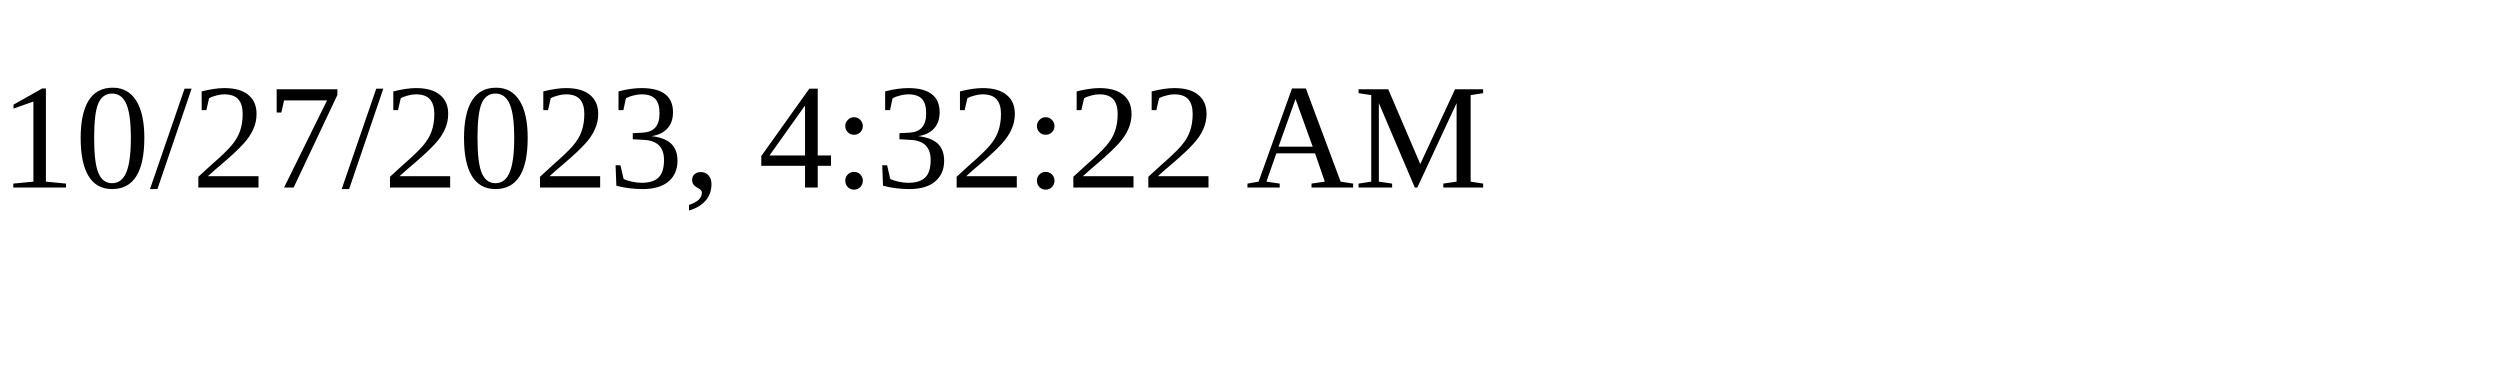
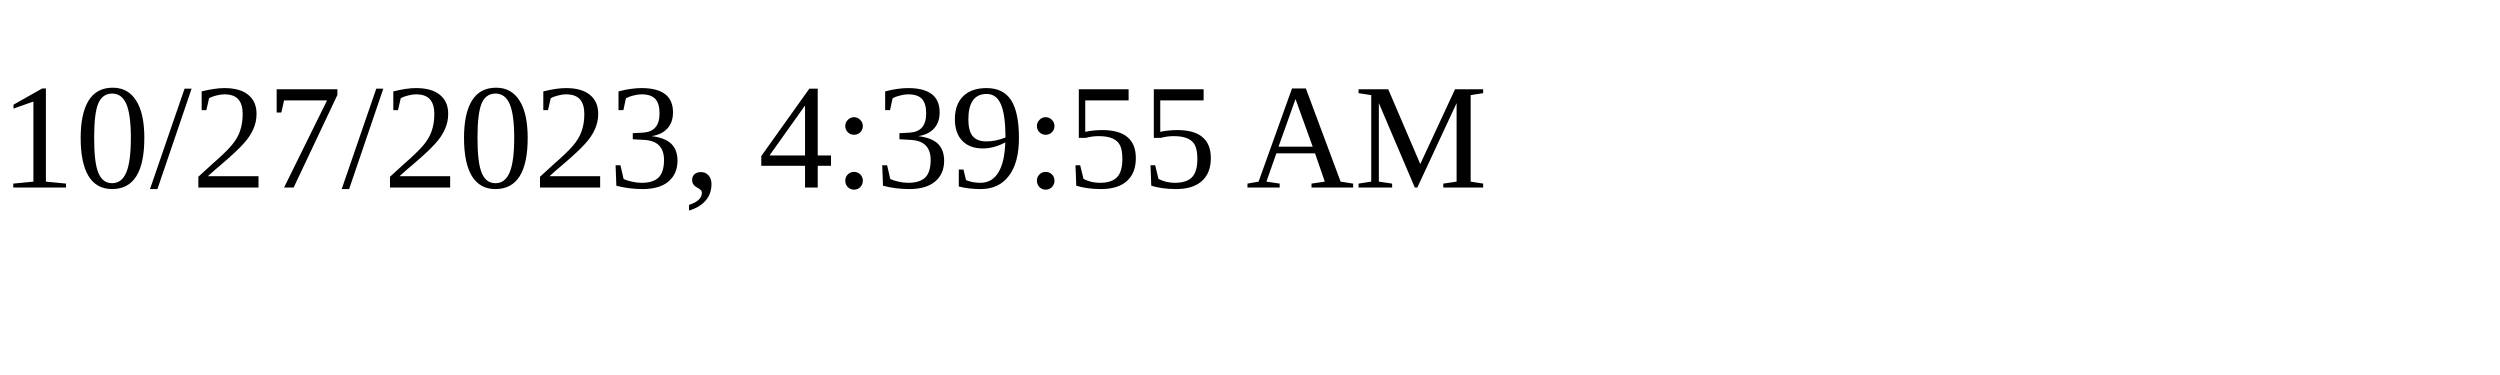
<svg xmlns="http://www.w3.org/2000/svg" height="30" width="200">
-   <text x="0" y="15">10/27/2023, 4:32:22 AM</text>
+   <text x="0" y="15">10/27/2023, 4:39:55 AM</text>
</svg>
